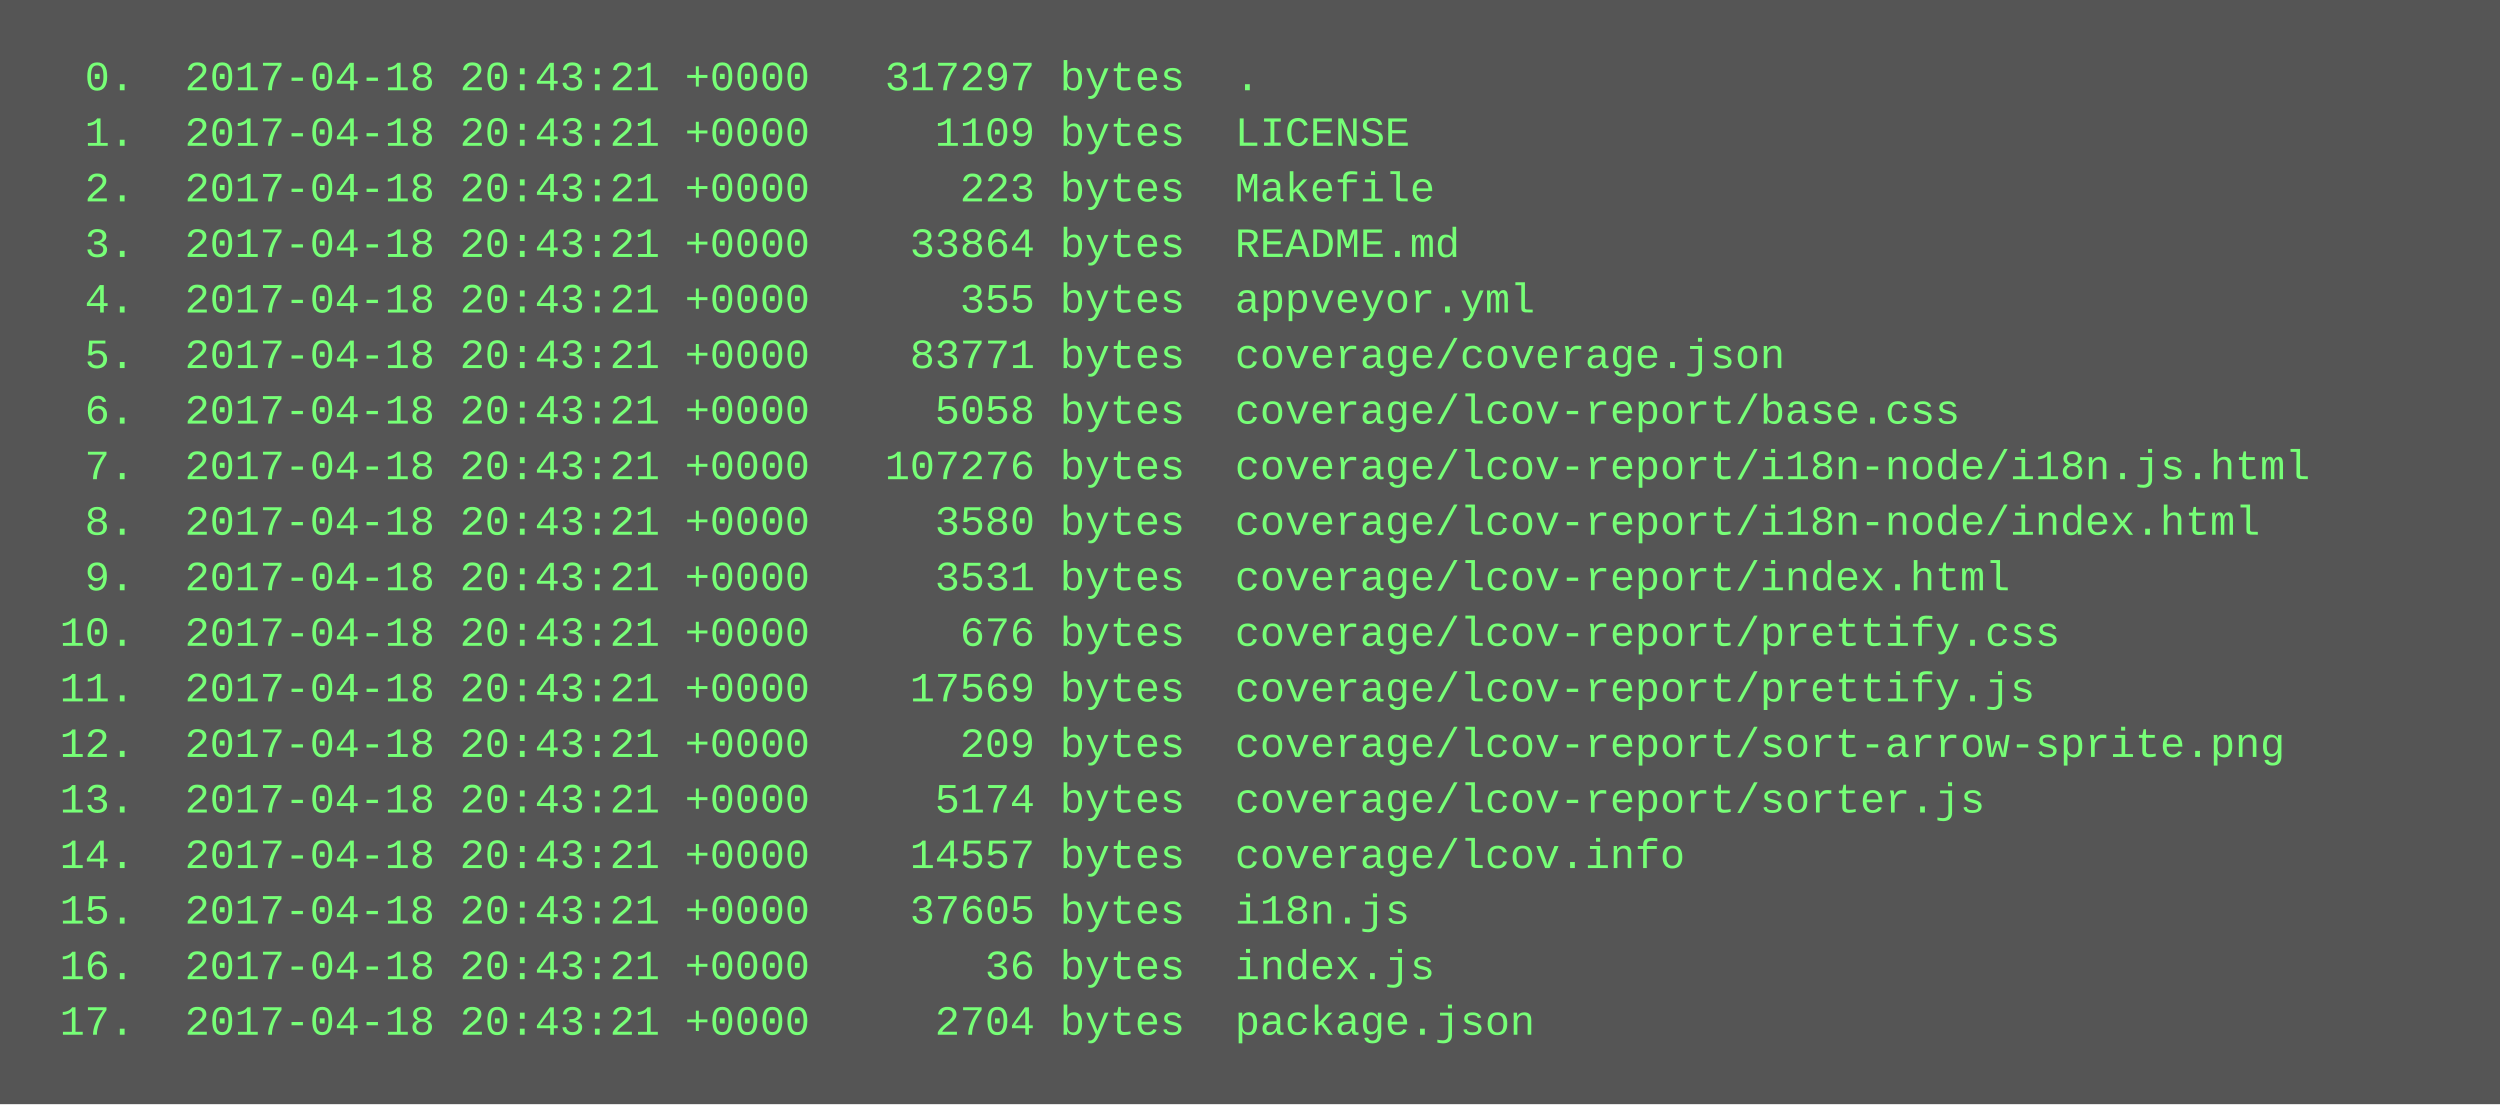
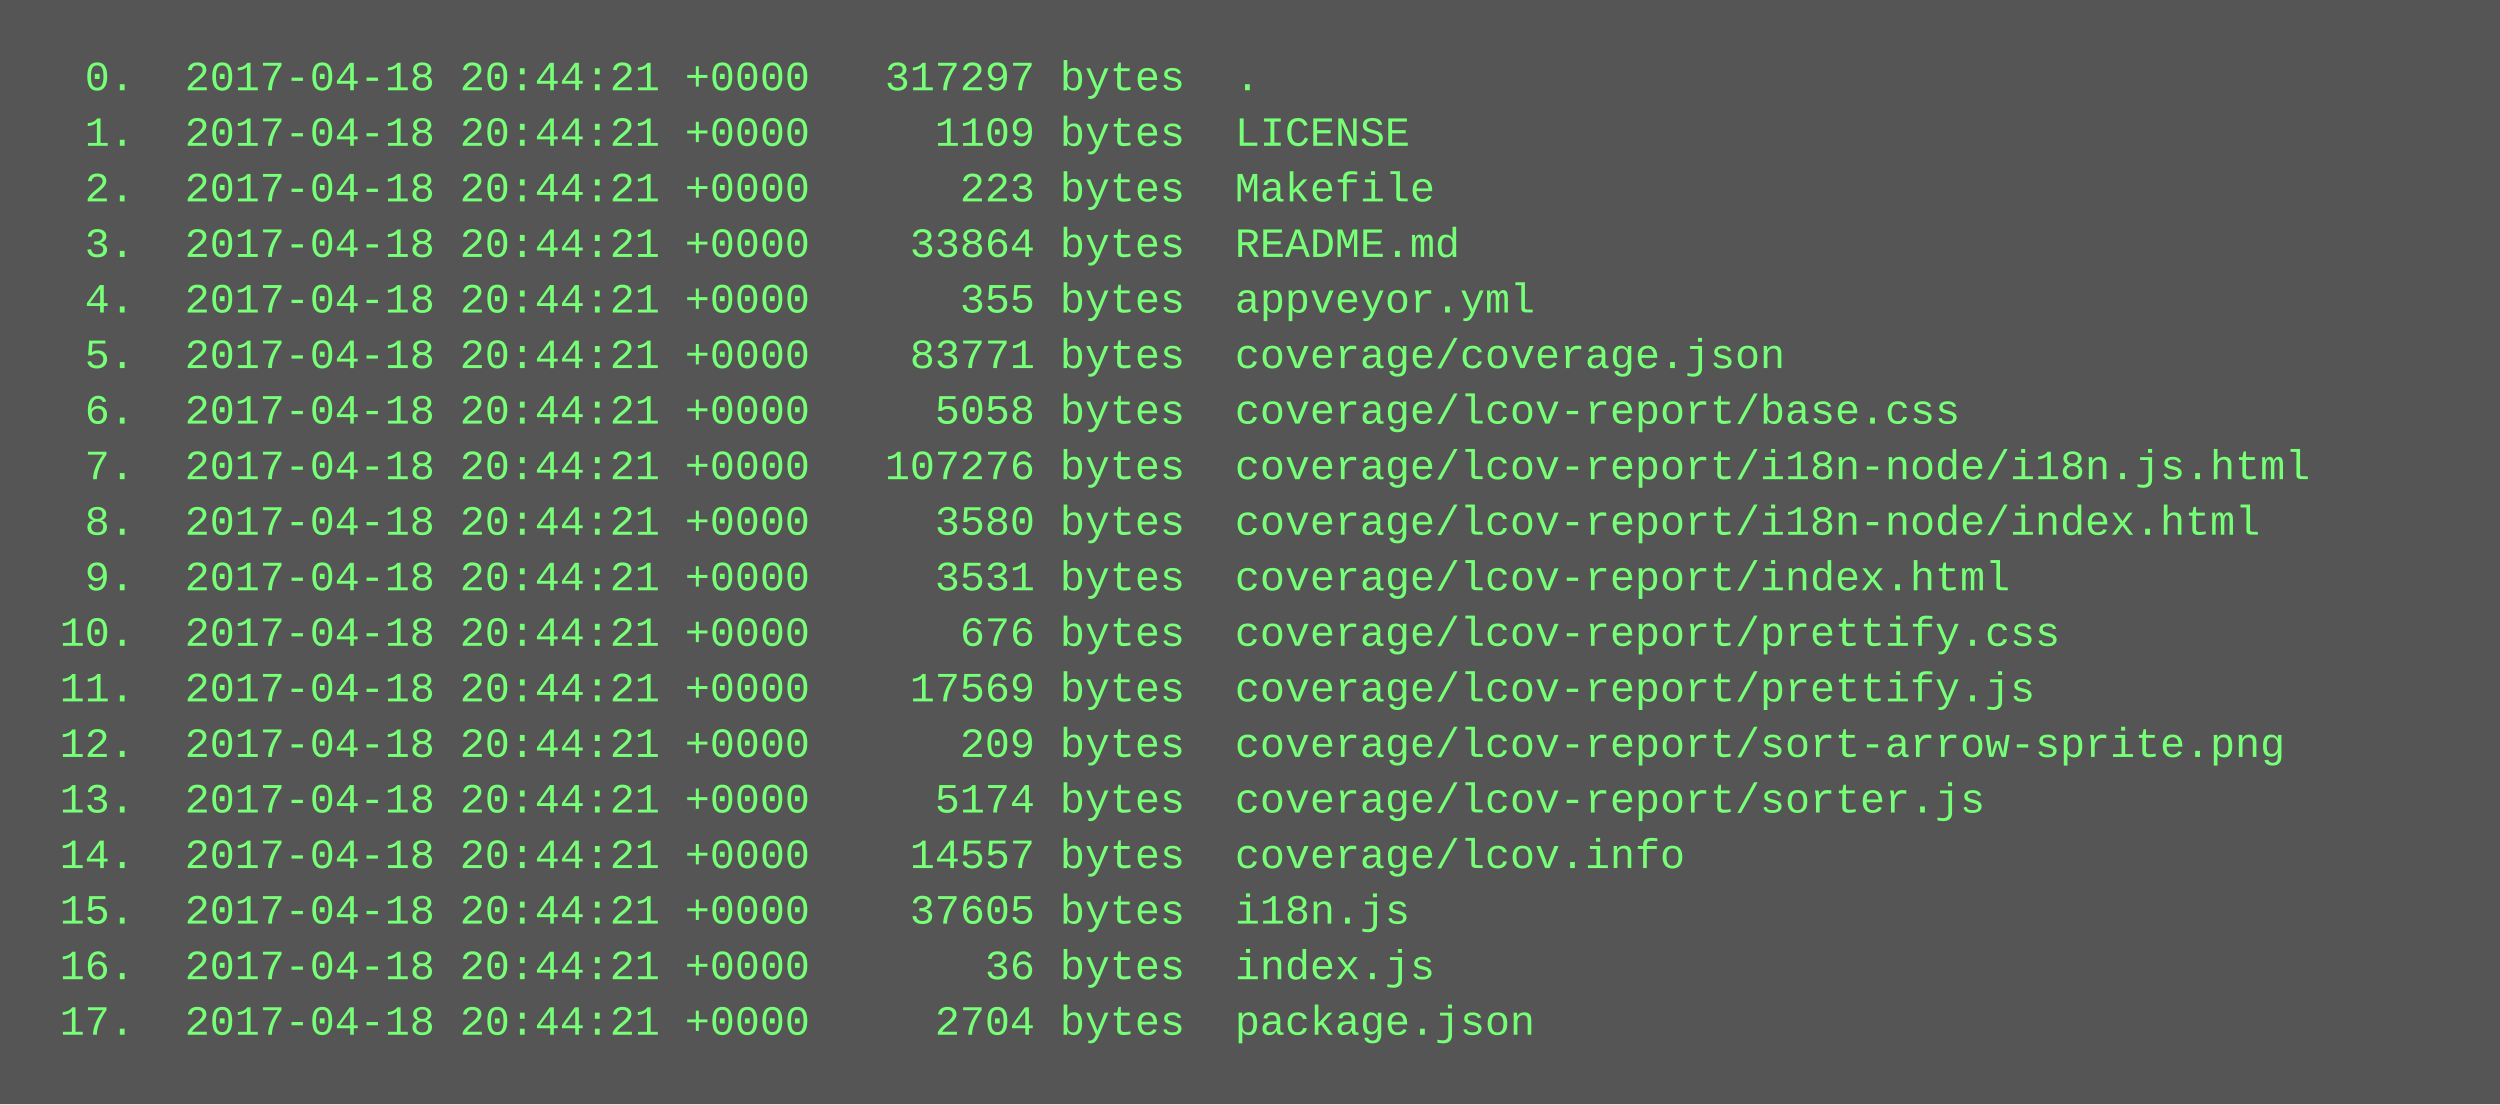
<svg xmlns="http://www.w3.org/2000/svg" height="318" width="720">
  <rect height="318" fill="#555" width="720" />
  <text fill="#7f7" font-family="Courier New" font-size="12" xml:space="preserve">
-     <tspan x="10" y="26">  0.  2017-04-18 20:43:21 +0000   317297 bytes  .</tspan>
-     <tspan x="10" y="42">  1.  2017-04-18 20:43:21 +0000     1109 bytes  LICENSE</tspan>
-     <tspan x="10" y="58">  2.  2017-04-18 20:43:21 +0000      223 bytes  Makefile</tspan>
-     <tspan x="10" y="74">  3.  2017-04-18 20:43:21 +0000    33864 bytes  README.md</tspan>
-     <tspan x="10" y="90">  4.  2017-04-18 20:43:21 +0000      355 bytes  appveyor.yml</tspan>
-     <tspan x="10" y="106">  5.  2017-04-18 20:43:21 +0000    83771 bytes  coverage/coverage.json</tspan>
-     <tspan x="10" y="122">  6.  2017-04-18 20:43:21 +0000     5058 bytes  coverage/lcov-report/base.css</tspan>
-     <tspan x="10" y="138">  7.  2017-04-18 20:43:21 +0000   107276 bytes  coverage/lcov-report/i18n-node/i18n.js.html</tspan>
-     <tspan x="10" y="154">  8.  2017-04-18 20:43:21 +0000     3580 bytes  coverage/lcov-report/i18n-node/index.html</tspan>
-     <tspan x="10" y="170">  9.  2017-04-18 20:43:21 +0000     3531 bytes  coverage/lcov-report/index.html</tspan>
-     <tspan x="10" y="186"> 10.  2017-04-18 20:43:21 +0000      676 bytes  coverage/lcov-report/prettify.css</tspan>
-     <tspan x="10" y="202"> 11.  2017-04-18 20:43:21 +0000    17569 bytes  coverage/lcov-report/prettify.js</tspan>
-     <tspan x="10" y="218"> 12.  2017-04-18 20:43:21 +0000      209 bytes  coverage/lcov-report/sort-arrow-sprite.png</tspan>
-     <tspan x="10" y="234"> 13.  2017-04-18 20:43:21 +0000     5174 bytes  coverage/lcov-report/sorter.js</tspan>
-     <tspan x="10" y="250"> 14.  2017-04-18 20:43:21 +0000    14557 bytes  coverage/lcov.info</tspan>
-     <tspan x="10" y="266"> 15.  2017-04-18 20:43:21 +0000    37605 bytes  i18n.js</tspan>
-     <tspan x="10" y="282"> 16.  2017-04-18 20:43:21 +0000       36 bytes  index.js</tspan>
-     <tspan x="10" y="298"> 17.  2017-04-18 20:43:21 +0000     2704 bytes  package.json</tspan>
+     <tspan x="10" y="26">  0.  2017-04-18 20:44:21 +0000   317297 bytes  .</tspan>
+     <tspan x="10" y="42">  1.  2017-04-18 20:44:21 +0000     1109 bytes  LICENSE</tspan>
+     <tspan x="10" y="58">  2.  2017-04-18 20:44:21 +0000      223 bytes  Makefile</tspan>
+     <tspan x="10" y="74">  3.  2017-04-18 20:44:21 +0000    33864 bytes  README.md</tspan>
+     <tspan x="10" y="90">  4.  2017-04-18 20:44:21 +0000      355 bytes  appveyor.yml</tspan>
+     <tspan x="10" y="106">  5.  2017-04-18 20:44:21 +0000    83771 bytes  coverage/coverage.json</tspan>
+     <tspan x="10" y="122">  6.  2017-04-18 20:44:21 +0000     5058 bytes  coverage/lcov-report/base.css</tspan>
+     <tspan x="10" y="138">  7.  2017-04-18 20:44:21 +0000   107276 bytes  coverage/lcov-report/i18n-node/i18n.js.html</tspan>
+     <tspan x="10" y="154">  8.  2017-04-18 20:44:21 +0000     3580 bytes  coverage/lcov-report/i18n-node/index.html</tspan>
+     <tspan x="10" y="170">  9.  2017-04-18 20:44:21 +0000     3531 bytes  coverage/lcov-report/index.html</tspan>
+     <tspan x="10" y="186"> 10.  2017-04-18 20:44:21 +0000      676 bytes  coverage/lcov-report/prettify.css</tspan>
+     <tspan x="10" y="202"> 11.  2017-04-18 20:44:21 +0000    17569 bytes  coverage/lcov-report/prettify.js</tspan>
+     <tspan x="10" y="218"> 12.  2017-04-18 20:44:21 +0000      209 bytes  coverage/lcov-report/sort-arrow-sprite.png</tspan>
+     <tspan x="10" y="234"> 13.  2017-04-18 20:44:21 +0000     5174 bytes  coverage/lcov-report/sorter.js</tspan>
+     <tspan x="10" y="250"> 14.  2017-04-18 20:44:21 +0000    14557 bytes  coverage/lcov.info</tspan>
+     <tspan x="10" y="266"> 15.  2017-04-18 20:44:21 +0000    37605 bytes  i18n.js</tspan>
+     <tspan x="10" y="282"> 16.  2017-04-18 20:44:21 +0000       36 bytes  index.js</tspan>
+     <tspan x="10" y="298"> 17.  2017-04-18 20:44:21 +0000     2704 bytes  package.json</tspan>
  </text>
</svg>
